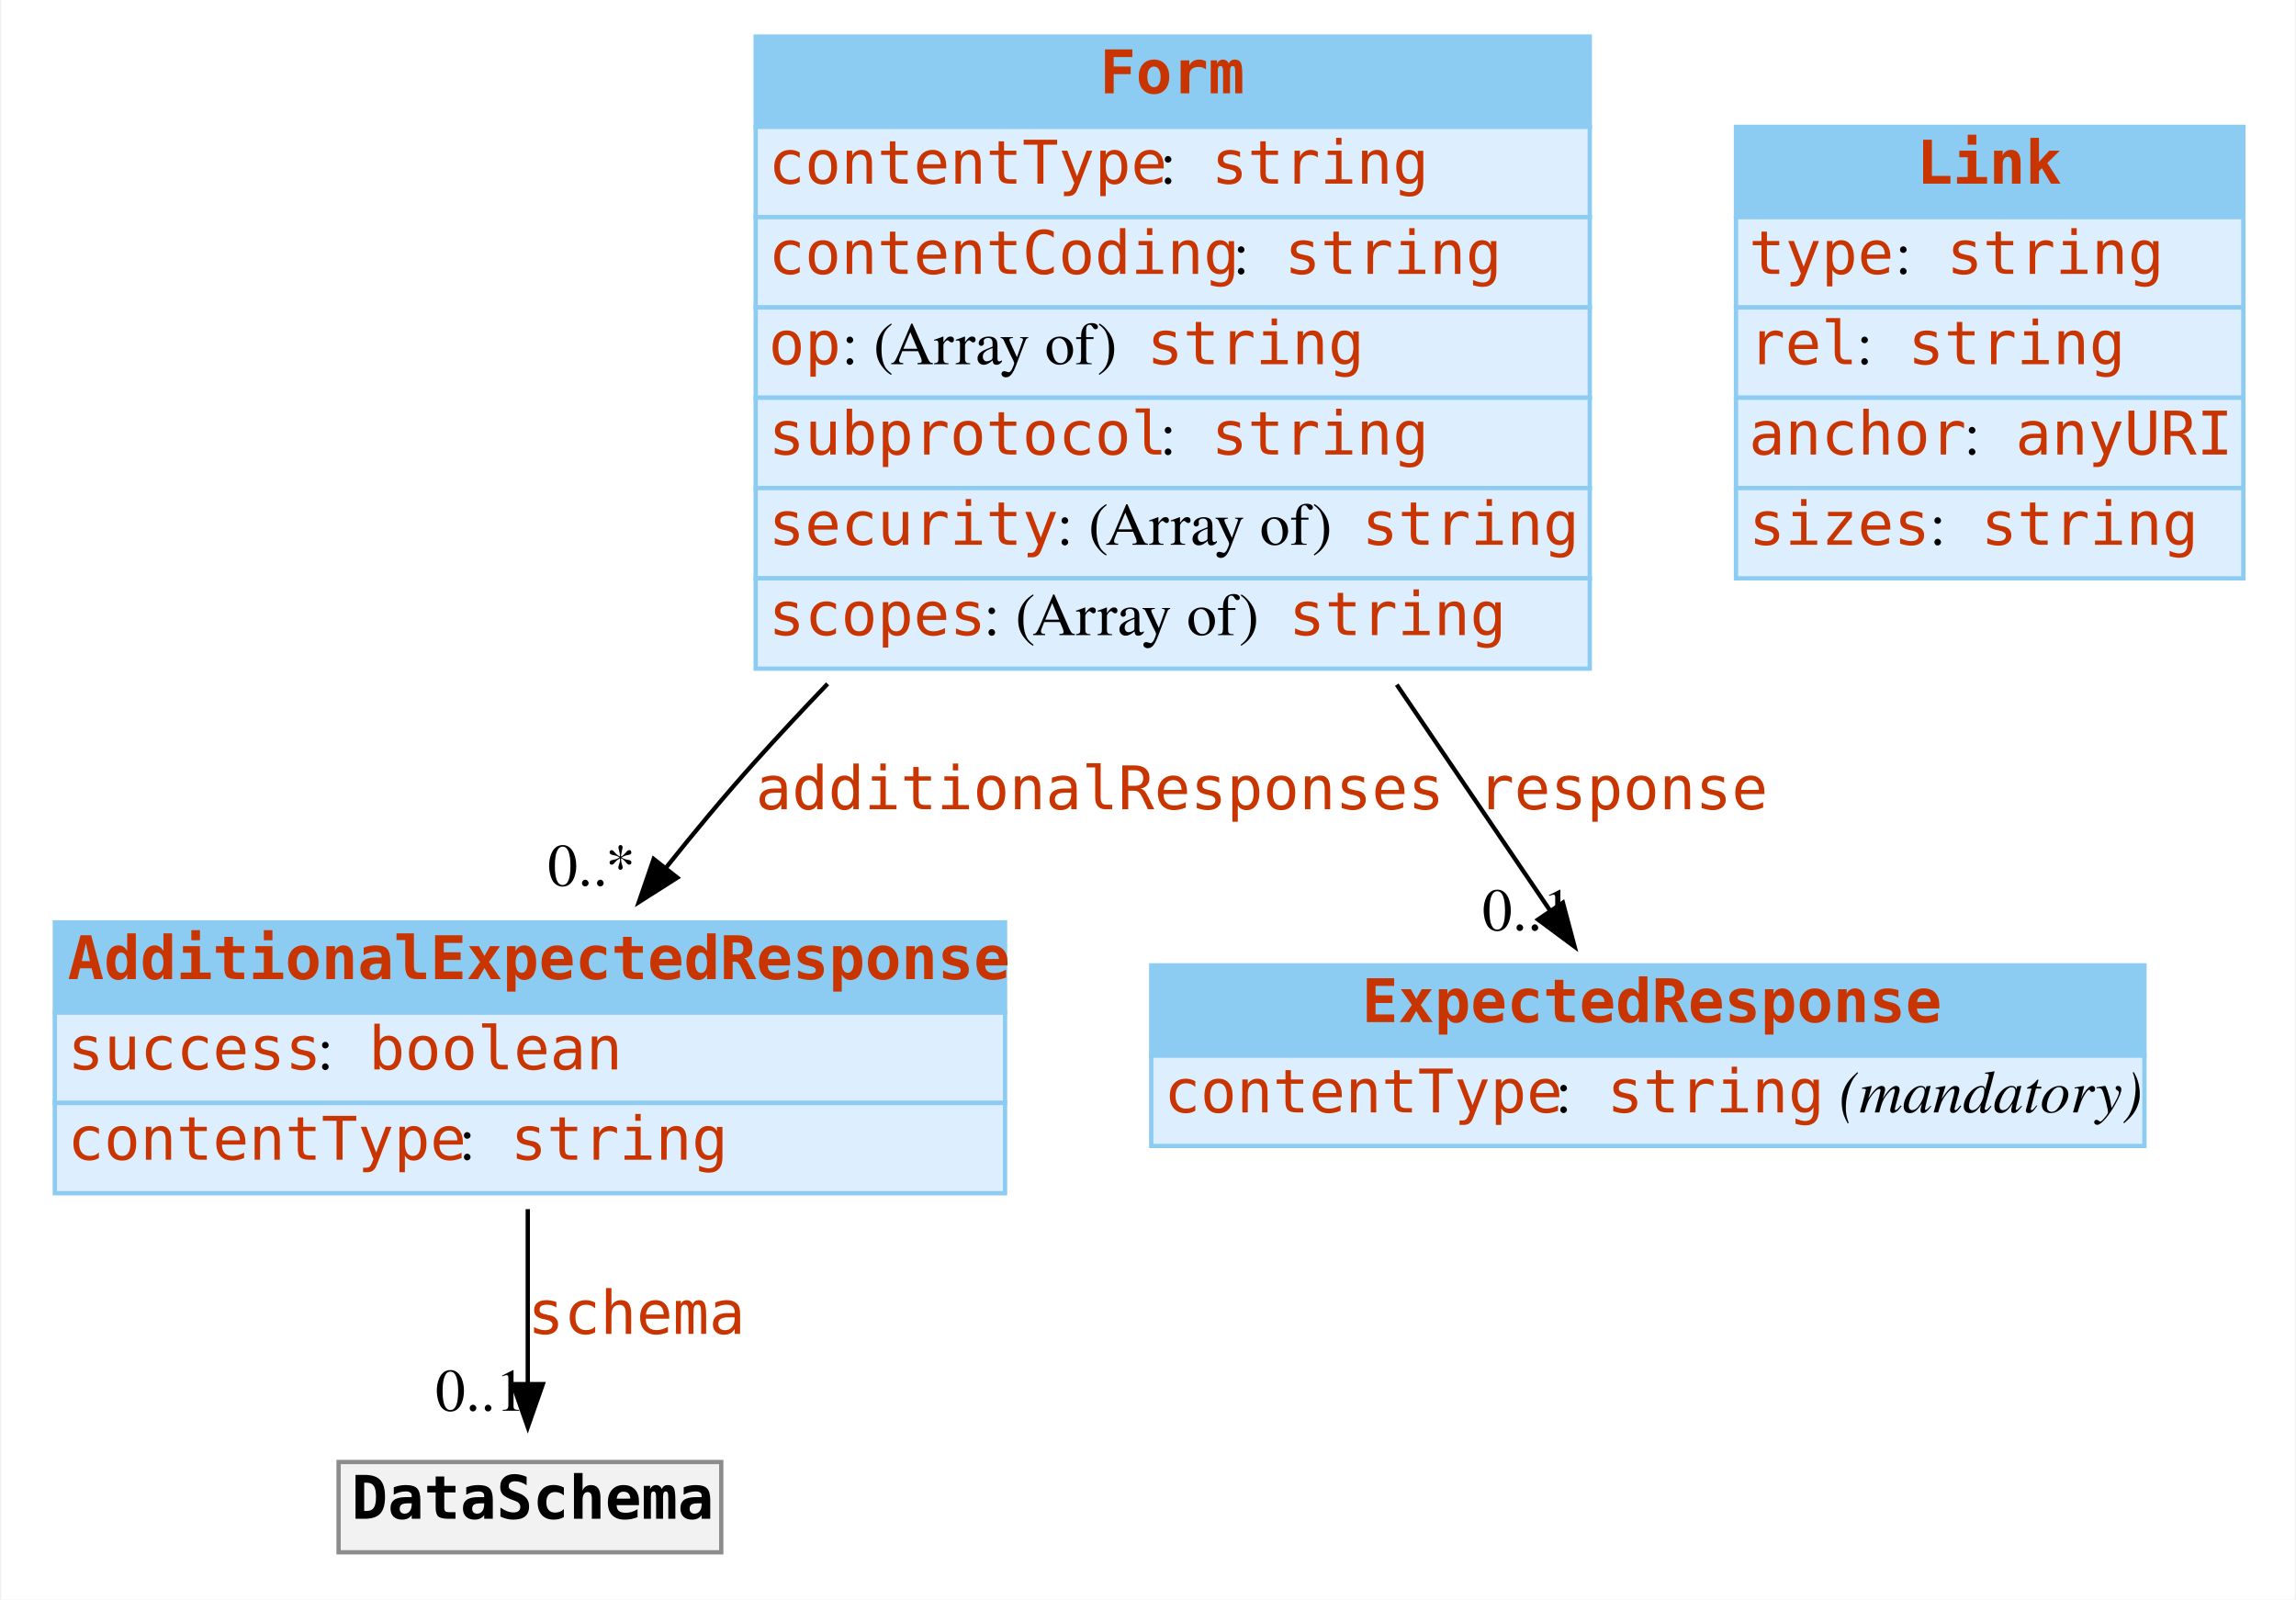
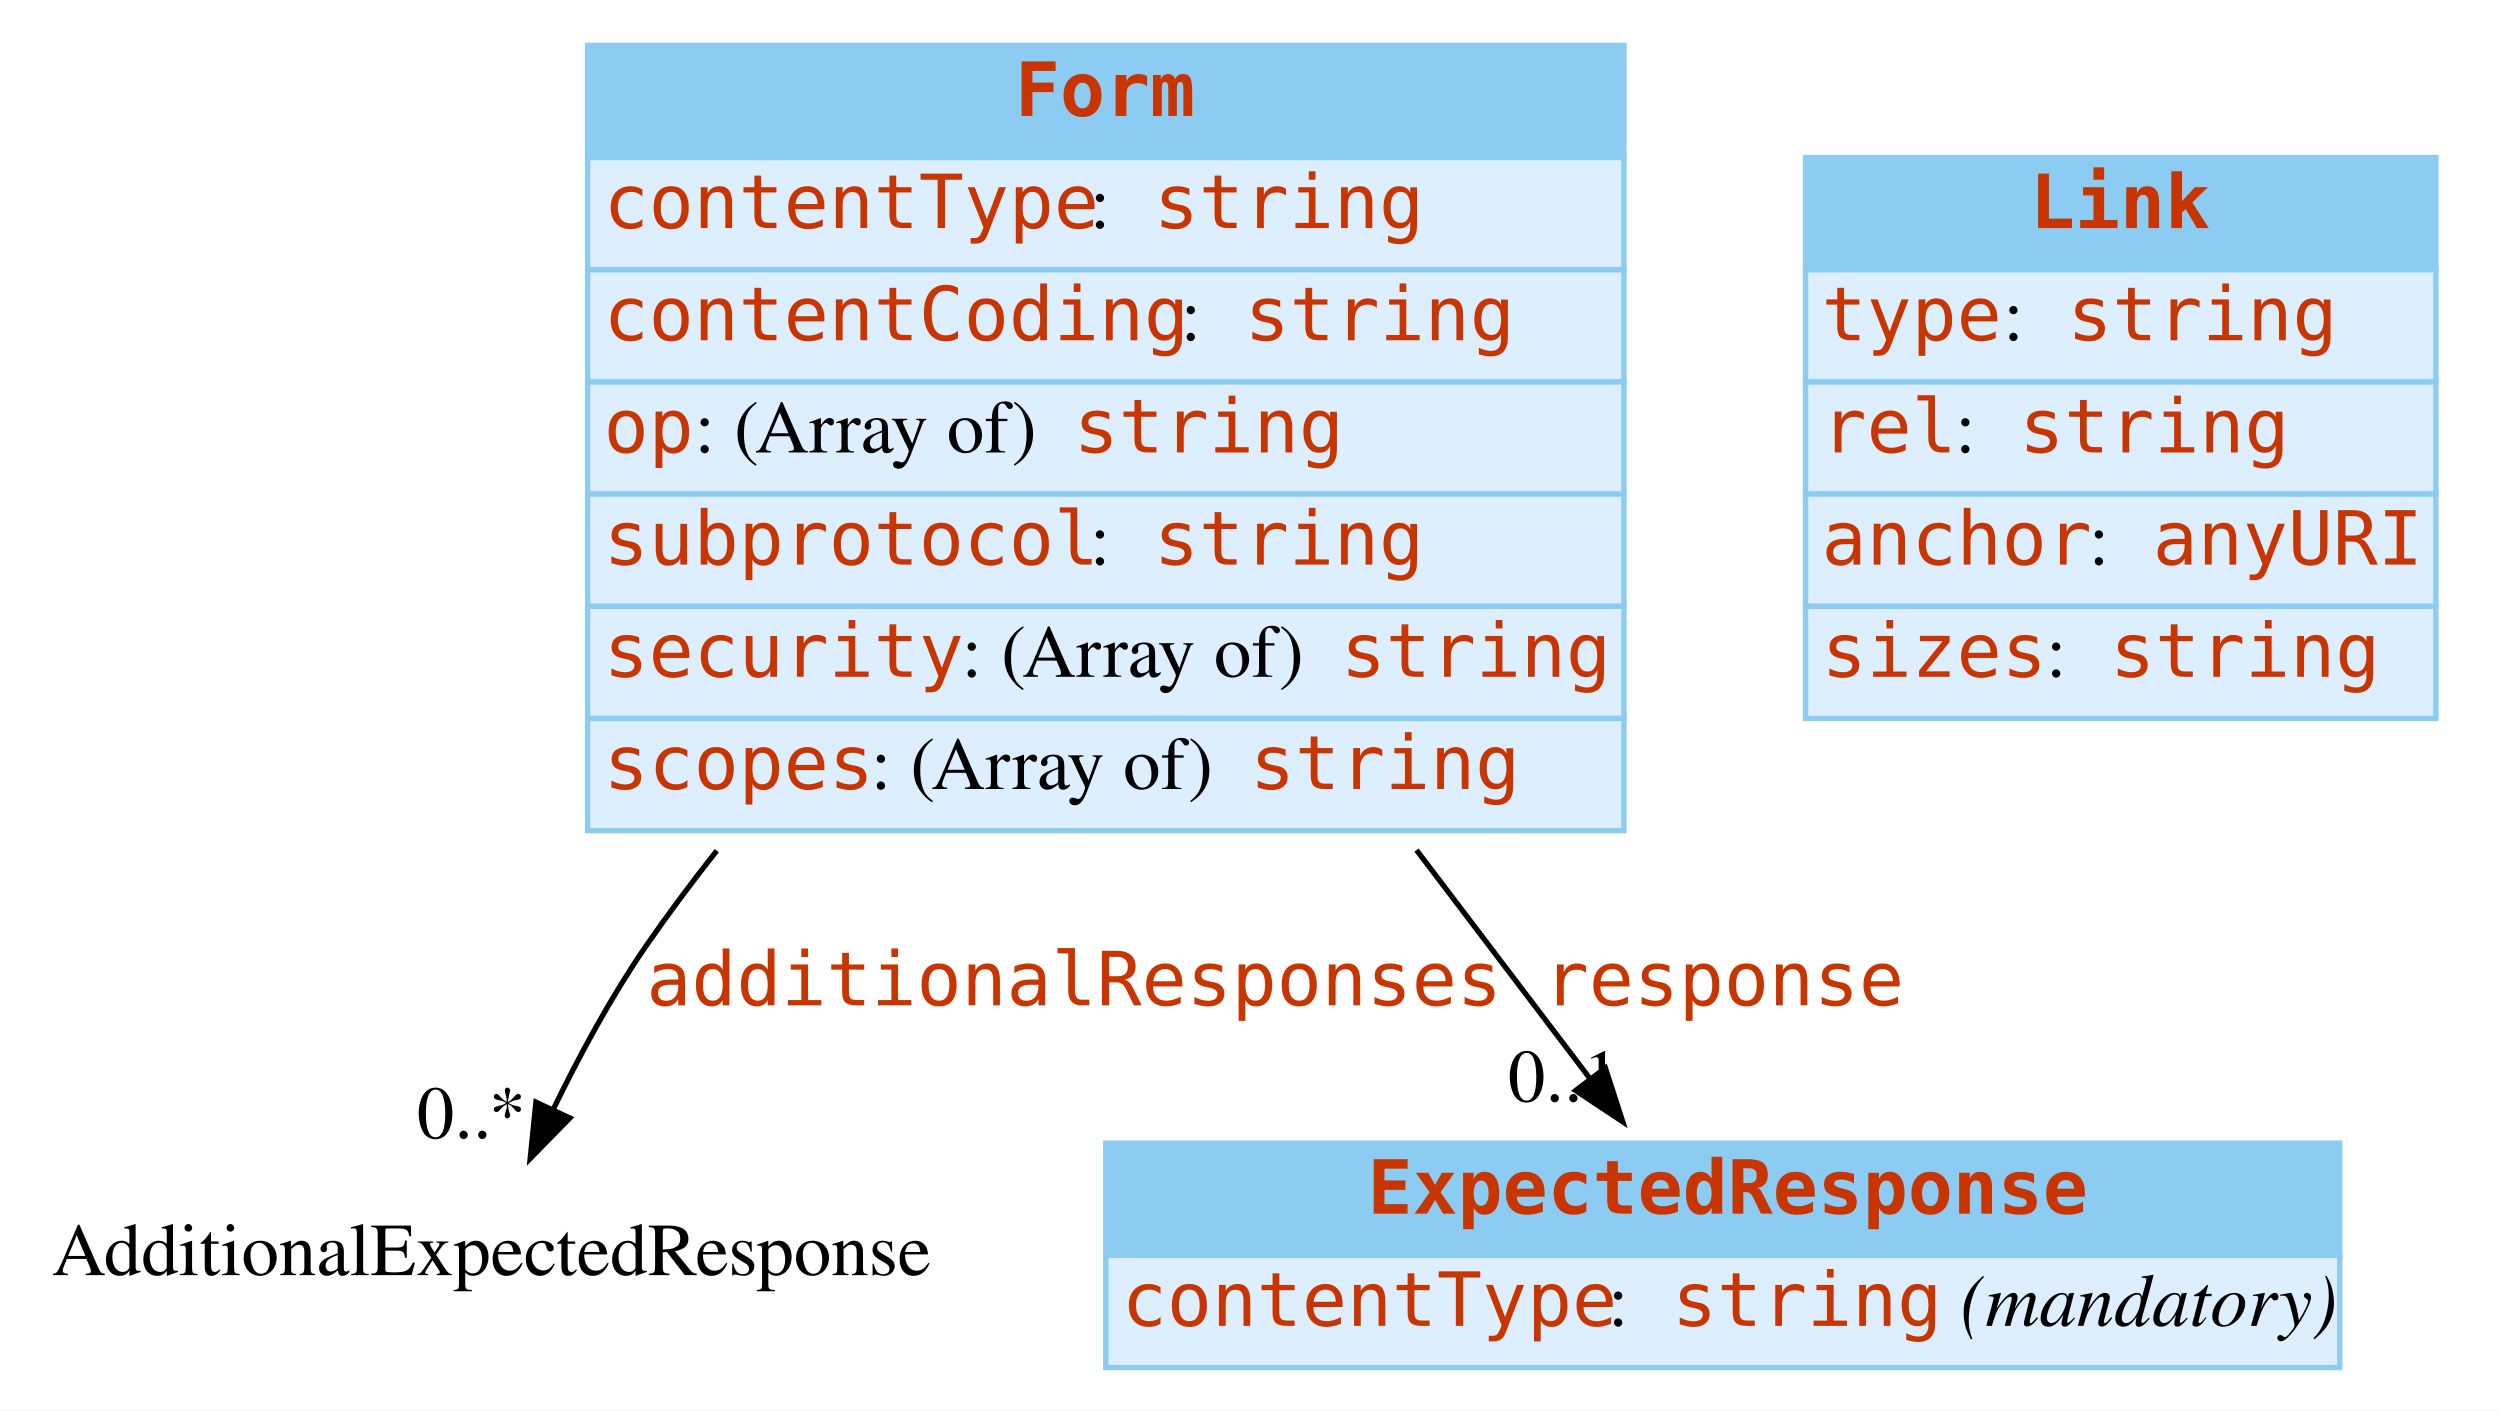
- <svg xmlns="http://www.w3.org/2000/svg" width="534pt" height="372pt" viewBox="0.00 0.00 533.50 372.00">
-   <g id="graph0" class="graph" transform="scale(1 1) rotate(0) translate(4 368)">
-     <polygon fill="white" stroke="none" points="-4,4 -4,-368 529.5,-368 529.5,4 -4,4" />
+ <svg xmlns="http://www.w3.org/2000/svg" width="468pt" height="264pt" viewBox="0.00 0.00 468.00 264.00">
+   <g id="graph0" class="graph" transform="scale(1 1) rotate(0) translate(4 260)">
+     <polygon fill="white" stroke="none" points="-4,4 -4,-260 464,-260 464,4 -4,4" />
    <g id="node1" class="node">
-       <polygon fill="#8ccbf2" stroke="none" points="8.5,-132.5 8.5,-153.5 229.5,-153.5 229.5,-132.5 8.5,-132.5" />
-       <polygon fill="none" stroke="#8ccbf2" points="8.5,-132.5 8.5,-153.5 229.5,-153.5 229.5,-132.5 8.5,-132.5" />
-       <text text-anchor="start" x="11.5" y="-140.3" font-family="mono" font-weight="bold" font-size="14.00" fill="#c83500">AdditionalExpectedResponse</text>
-       <polygon fill="#ddeeff" stroke="none" points="8.5,-111.5 8.5,-132.5 229.5,-132.5 229.5,-111.5 8.5,-111.5" />
-       <polygon fill="none" stroke="#8ccbf2" points="8.5,-111.5 8.5,-132.5 229.5,-132.5 229.5,-111.5 8.5,-111.5" />
-       <text text-anchor="start" x="11.5" y="-119.3" font-family="mono" font-size="14.00" fill="#c83500">success</text>
-       <text text-anchor="start" x="69.5" y="-119.3" font-family="Times,serif" font-size="14.00"> : </text>
-       <text text-anchor="start" x="81.5" y="-119.3" font-family="mono" font-size="14.00" fill="#c83500">boolean</text>
-       <polygon fill="#ddeeff" stroke="none" points="8.5,-90.5 8.5,-111.5 229.5,-111.5 229.5,-90.5 8.5,-90.5" />
-       <polygon fill="none" stroke="#8ccbf2" points="8.5,-90.5 8.5,-111.5 229.5,-111.5 229.5,-90.5 8.5,-90.5" />
-       <text text-anchor="start" x="11.5" y="-98.3" font-family="mono" font-size="14.00" fill="#c83500">contentType</text>
-       <text text-anchor="start" x="102.5" y="-98.3" font-family="Times,serif" font-size="14.00"> : </text>
-       <text text-anchor="start" x="114.5" y="-98.3" font-family="mono" font-size="14.00" fill="#c83500">string</text>
+       <text text-anchor="middle" x="88" y="-21.3" font-family="Times,serif" font-size="14.00">AdditionalExpectedResponse</text>
    </g>
-     <g id="node5" class="node">
-       <polygon fill="#f2f2f2" stroke="none" points="74.5,-7 74.5,-28 163.5,-28 163.5,-7 74.5,-7" />
-       <polygon fill="none" stroke="#8c8c8c" points="74.5,-7 74.5,-28 163.5,-28 163.5,-7 74.5,-7" />
-       <text text-anchor="start" x="77.5" y="-14.8" font-family="mono" font-weight="bold" font-size="14.00">DataSchema</text>
+     <g id="node2" class="node">
+       <polygon fill="#8ccbf2" stroke="none" points="203,-25 203,-46 434,-46 434,-25 203,-25" />
+       <polygon fill="none" stroke="#8ccbf2" points="203,-25 203,-46 434,-46 434,-25 203,-25" />
+       <text text-anchor="start" x="252" y="-32.8" font-family="mono" font-weight="bold" font-size="14.00" fill="#c83500">ExpectedResponse</text>
+       <polygon fill="#ddeeff" stroke="none" points="203,-4 203,-25 434,-25 434,-4 203,-4" />
+       <polygon fill="none" stroke="#8ccbf2" points="203,-4 203,-25 434,-25 434,-4 203,-4" />
+       <text text-anchor="start" x="206" y="-11.8" font-family="mono" font-size="14.00" fill="#c83500">contentType</text>
+       <text text-anchor="start" x="297" y="-11.8" font-family="Times,serif" font-size="14.00"> : </text>
+       <text text-anchor="start" x="309" y="-11.8" font-family="mono" font-size="14.00" fill="#c83500">string</text>
+       <text text-anchor="start" x="359" y="-11.8" font-family="Times,serif" font-size="14.00"> </text>
+       <text text-anchor="start" x="363" y="-11.8" font-family="Times,serif" font-style="italic" font-size="14.00">(mandatory)</text>
+     </g>
+     <g id="node3" class="node">
+       <polygon fill="#8ccbf2" stroke="none" points="106,-230.5 106,-251.5 300,-251.5 300,-230.5 106,-230.5" />
+       <polygon fill="none" stroke="#8ccbf2" points="106,-230.5 106,-251.5 300,-251.5 300,-230.5 106,-230.5" />
+       <text text-anchor="start" x="186" y="-238.3" font-family="mono" font-weight="bold" font-size="14.00" fill="#c83500">Form</text>
+       <polygon fill="#ddeeff" stroke="none" points="106,-209.5 106,-230.5 300,-230.5 300,-209.5 106,-209.5" />
+       <polygon fill="none" stroke="#8ccbf2" points="106,-209.5 106,-230.5 300,-230.5 300,-209.5 106,-209.5" />
+       <text text-anchor="start" x="109" y="-217.3" font-family="mono" font-size="14.00" fill="#c83500">contentType</text>
+       <text text-anchor="start" x="200" y="-217.3" font-family="Times,serif" font-size="14.00"> : </text>
+       <text text-anchor="start" x="212" y="-217.3" font-family="mono" font-size="14.00" fill="#c83500">string</text>
+       <polygon fill="#ddeeff" stroke="none" points="106,-188.5 106,-209.5 300,-209.5 300,-188.5 106,-188.5" />
+       <polygon fill="none" stroke="#8ccbf2" points="106,-188.5 106,-209.5 300,-209.5 300,-188.5 106,-188.5" />
+       <text text-anchor="start" x="109" y="-196.3" font-family="mono" font-size="14.00" fill="#c83500">contentCoding</text>
+       <text text-anchor="start" x="217" y="-196.3" font-family="Times,serif" font-size="14.00"> : </text>
+       <text text-anchor="start" x="229" y="-196.3" font-family="mono" font-size="14.00" fill="#c83500">string</text>
+       <polygon fill="#ddeeff" stroke="none" points="106,-167.5 106,-188.5 300,-188.5 300,-167.5 106,-167.5" />
+       <polygon fill="none" stroke="#8ccbf2" points="106,-167.5 106,-188.5 300,-188.5 300,-167.5 106,-167.5" />
+       <text text-anchor="start" x="109" y="-175.3" font-family="mono" font-size="14.00" fill="#c83500">op</text>
+       <text text-anchor="start" x="126" y="-175.3" font-family="Times,serif" font-size="14.00"> : (Array of) </text>
+       <text text-anchor="start" x="197" y="-175.3" font-family="mono" font-size="14.00" fill="#c83500">string</text>
+       <polygon fill="#ddeeff" stroke="none" points="106,-146.5 106,-167.5 300,-167.5 300,-146.5 106,-146.5" />
+       <polygon fill="none" stroke="#8ccbf2" points="106,-146.5 106,-167.5 300,-167.5 300,-146.5 106,-146.5" />
+       <text text-anchor="start" x="109" y="-154.3" font-family="mono" font-size="14.00" fill="#c83500">subprotocol</text>
+       <text text-anchor="start" x="200" y="-154.3" font-family="Times,serif" font-size="14.00"> : </text>
+       <text text-anchor="start" x="212" y="-154.3" font-family="mono" font-size="14.00" fill="#c83500">string</text>
+       <polygon fill="#ddeeff" stroke="none" points="106,-125.5 106,-146.5 300,-146.5 300,-125.5 106,-125.5" />
+       <polygon fill="none" stroke="#8ccbf2" points="106,-125.5 106,-146.5 300,-146.5 300,-125.5 106,-125.5" />
+       <text text-anchor="start" x="109" y="-133.3" font-family="mono" font-size="14.00" fill="#c83500">security</text>
+       <text text-anchor="start" x="176" y="-133.3" font-family="Times,serif" font-size="14.00"> : (Array of) </text>
+       <text text-anchor="start" x="247" y="-133.3" font-family="mono" font-size="14.00" fill="#c83500">string</text>
+       <polygon fill="#ddeeff" stroke="none" points="106,-104.5 106,-125.5 300,-125.5 300,-104.5 106,-104.5" />
+       <polygon fill="none" stroke="#8ccbf2" points="106,-104.5 106,-125.5 300,-125.5 300,-104.5 106,-104.5" />
+       <text text-anchor="start" x="109" y="-112.3" font-family="mono" font-size="14.00" fill="#c83500">scopes</text>
+       <text text-anchor="start" x="159" y="-112.3" font-family="Times,serif" font-size="14.00"> : (Array of) </text>
+       <text text-anchor="start" x="230" y="-112.3" font-family="mono" font-size="14.00" fill="#c83500">string</text>
+     </g>
+     <g id="edge2" class="edge">
+       <path fill="none" stroke="black" d="M130.176,-100.747C125.541,-94.881 121.097,-88.932 117,-83 110.401,-73.446 104.354,-62.186 99.509,-52.208" />
+       <polygon fill="black" stroke="black" points="102.668,-50.7 95.254,-43.131 96.33,-53.672 102.668,-50.7" />
+       <text text-anchor="start" x="117" y="-71.8" font-family="mono" font-size="14.00" fill="#c83500">additionalResponses</text>
+       <text text-anchor="middle" x="84.254" y="-46.931" font-family="Times,serif" font-size="14.00">0..*</text>
    </g>
    <g id="edge1" class="edge">
-       <path fill="none" stroke="black" d="M118.5,-86.798C118.5,-73.592 118.5,-58.743 118.5,-46.316" />
-       <polygon fill="black" stroke="black" points="122,-46.12 118.5,-36.12 115,-46.12 122,-46.12" />
-       <text text-anchor="start" x="118.5" y="-57.8" font-family="mono" font-size="14.00" fill="#c83500">schema</text>
-       <text text-anchor="middle" x="107.5" y="-39.92" font-family="Times,serif" font-size="14.00">0..1</text>
-     </g>
-     <g id="node2" class="node">
-       <polygon fill="#8ccbf2" stroke="none" points="263.5,-122.5 263.5,-143.5 494.5,-143.5 494.5,-122.5 263.5,-122.5" />
-       <polygon fill="none" stroke="#8ccbf2" points="263.5,-122.5 263.5,-143.5 494.5,-143.5 494.5,-122.5 263.5,-122.5" />
-       <text text-anchor="start" x="312.5" y="-130.3" font-family="mono" font-weight="bold" font-size="14.00" fill="#c83500">ExpectedResponse</text>
-       <polygon fill="#ddeeff" stroke="none" points="263.5,-101.5 263.5,-122.5 494.5,-122.5 494.5,-101.5 263.5,-101.5" />
-       <polygon fill="none" stroke="#8ccbf2" points="263.5,-101.5 263.5,-122.5 494.5,-122.5 494.5,-101.5 263.5,-101.5" />
-       <text text-anchor="start" x="266.5" y="-109.3" font-family="mono" font-size="14.00" fill="#c83500">contentType</text>
-       <text text-anchor="start" x="357.5" y="-109.3" font-family="Times,serif" font-size="14.00"> : </text>
-       <text text-anchor="start" x="369.5" y="-109.3" font-family="mono" font-size="14.00" fill="#c83500">string</text>
-       <text text-anchor="start" x="419.5" y="-109.3" font-family="Times,serif" font-size="14.00"> </text>
-       <text text-anchor="start" x="423.5" y="-109.3" font-family="Times,serif" font-style="italic" font-size="14.00">(mandatory)</text>
-     </g>
-     <g id="node3" class="node">
-       <polygon fill="#8ccbf2" stroke="none" points="171.5,-338.5 171.5,-359.5 365.5,-359.5 365.5,-338.5 171.5,-338.5" />
-       <polygon fill="none" stroke="#8ccbf2" points="171.5,-338.5 171.5,-359.5 365.5,-359.5 365.5,-338.5 171.5,-338.5" />
-       <text text-anchor="start" x="251.5" y="-346.3" font-family="mono" font-weight="bold" font-size="14.00" fill="#c83500">Form</text>
-       <polygon fill="#ddeeff" stroke="none" points="171.5,-317.5 171.5,-338.5 365.5,-338.5 365.5,-317.5 171.5,-317.5" />
-       <polygon fill="none" stroke="#8ccbf2" points="171.5,-317.5 171.5,-338.5 365.5,-338.5 365.5,-317.5 171.5,-317.5" />
-       <text text-anchor="start" x="174.5" y="-325.3" font-family="mono" font-size="14.00" fill="#c83500">contentType</text>
-       <text text-anchor="start" x="265.5" y="-325.3" font-family="Times,serif" font-size="14.00"> : </text>
-       <text text-anchor="start" x="277.5" y="-325.3" font-family="mono" font-size="14.00" fill="#c83500">string</text>
-       <polygon fill="#ddeeff" stroke="none" points="171.5,-296.5 171.5,-317.5 365.5,-317.5 365.5,-296.5 171.5,-296.5" />
-       <polygon fill="none" stroke="#8ccbf2" points="171.5,-296.5 171.5,-317.5 365.5,-317.5 365.5,-296.5 171.5,-296.5" />
-       <text text-anchor="start" x="174.5" y="-304.3" font-family="mono" font-size="14.00" fill="#c83500">contentCoding</text>
-       <text text-anchor="start" x="282.5" y="-304.3" font-family="Times,serif" font-size="14.00"> : </text>
-       <text text-anchor="start" x="294.5" y="-304.3" font-family="mono" font-size="14.00" fill="#c83500">string</text>
-       <polygon fill="#ddeeff" stroke="none" points="171.5,-275.5 171.5,-296.5 365.5,-296.5 365.5,-275.5 171.5,-275.5" />
-       <polygon fill="none" stroke="#8ccbf2" points="171.5,-275.5 171.5,-296.5 365.5,-296.5 365.5,-275.5 171.5,-275.5" />
-       <text text-anchor="start" x="174.5" y="-283.3" font-family="mono" font-size="14.00" fill="#c83500">op</text>
-       <text text-anchor="start" x="191.5" y="-283.3" font-family="Times,serif" font-size="14.00"> : (Array of) </text>
-       <text text-anchor="start" x="262.5" y="-283.3" font-family="mono" font-size="14.00" fill="#c83500">string</text>
-       <polygon fill="#ddeeff" stroke="none" points="171.5,-254.5 171.5,-275.5 365.5,-275.5 365.5,-254.5 171.5,-254.5" />
-       <polygon fill="none" stroke="#8ccbf2" points="171.5,-254.5 171.5,-275.5 365.5,-275.5 365.5,-254.5 171.5,-254.5" />
-       <text text-anchor="start" x="174.5" y="-262.3" font-family="mono" font-size="14.00" fill="#c83500">subprotocol</text>
-       <text text-anchor="start" x="265.5" y="-262.3" font-family="Times,serif" font-size="14.00"> : </text>
-       <text text-anchor="start" x="277.5" y="-262.3" font-family="mono" font-size="14.00" fill="#c83500">string</text>
-       <polygon fill="#ddeeff" stroke="none" points="171.5,-233.5 171.5,-254.5 365.5,-254.5 365.5,-233.5 171.5,-233.5" />
-       <polygon fill="none" stroke="#8ccbf2" points="171.5,-233.5 171.5,-254.5 365.5,-254.5 365.5,-233.5 171.5,-233.5" />
-       <text text-anchor="start" x="174.5" y="-241.3" font-family="mono" font-size="14.00" fill="#c83500">security</text>
-       <text text-anchor="start" x="241.5" y="-241.3" font-family="Times,serif" font-size="14.00"> : (Array of) </text>
-       <text text-anchor="start" x="312.5" y="-241.3" font-family="mono" font-size="14.00" fill="#c83500">string</text>
-       <polygon fill="#ddeeff" stroke="none" points="171.5,-212.5 171.5,-233.5 365.5,-233.5 365.5,-212.5 171.5,-212.5" />
-       <polygon fill="none" stroke="#8ccbf2" points="171.5,-212.5 171.5,-233.5 365.5,-233.5 365.5,-212.5 171.5,-212.5" />
-       <text text-anchor="start" x="174.5" y="-220.3" font-family="mono" font-size="14.00" fill="#c83500">scopes</text>
-       <text text-anchor="start" x="224.5" y="-220.3" font-family="Times,serif" font-size="14.00"> : (Array of) </text>
-       <text text-anchor="start" x="295.5" y="-220.3" font-family="mono" font-size="14.00" fill="#c83500">string</text>
-     </g>
-     <g id="edge3" class="edge">
-       <path fill="none" stroke="black" d="M188.232,-208.972C182.478,-202.979 176.843,-196.946 171.5,-191 164.481,-183.19 157.31,-174.564 150.603,-166.163" />
-       <polygon fill="black" stroke="black" points="153.274,-163.898 144.334,-158.213 147.777,-168.232 153.274,-163.898" />
-       <text text-anchor="start" x="171.5" y="-179.8" font-family="mono" font-size="14.00" fill="#c83500">additionalResponses</text>
-       <text text-anchor="middle" x="133.334" y="-162.013" font-family="Times,serif" font-size="14.00">0..*</text>
-     </g>
-     <g id="edge2" class="edge">
-       <path fill="none" stroke="black" d="M320.601,-208.77C333.134,-190.311 345.869,-171.557 356.192,-156.354" />
-       <polygon fill="black" stroke="black" points="359.249,-158.081 361.971,-147.842 353.458,-154.149 359.249,-158.081" />
-       <text text-anchor="start" x="339.5" y="-179.8" font-family="mono" font-size="14.00" fill="#c83500">response</text>
-       <text text-anchor="middle" x="350.971" y="-151.642" font-family="Times,serif" font-size="14.00">0..1</text>
+       <path fill="none" stroke="black" d="M261.174,-100.862C272.58,-85.835 283.952,-70.855 293.492,-58.287" />
+       <polygon fill="black" stroke="black" points="296.523,-60.082 299.782,-50 290.948,-55.849 296.523,-60.082" />
+       <text text-anchor="start" x="285" y="-71.8" font-family="mono" font-size="14.00" fill="#c83500">response</text>
+       <text text-anchor="middle" x="288.782" y="-53.8" font-family="Times,serif" font-size="14.00">0..1</text>
    </g>
    <g id="node4" class="node">
-       <polygon fill="#8ccbf2" stroke="none" points="399.5,-317.5 399.5,-338.5 517.5,-338.5 517.5,-317.5 399.5,-317.5" />
-       <polygon fill="none" stroke="#8ccbf2" points="399.5,-317.5 399.5,-338.5 517.5,-338.5 517.5,-317.5 399.5,-317.5" />
-       <text text-anchor="start" x="441.5" y="-325.3" font-family="mono" font-weight="bold" font-size="14.00" fill="#c83500">Link</text>
-       <polygon fill="#ddeeff" stroke="none" points="399.5,-296.5 399.5,-317.5 517.5,-317.5 517.5,-296.5 399.5,-296.5" />
-       <polygon fill="none" stroke="#8ccbf2" points="399.5,-296.5 399.5,-317.5 517.5,-317.5 517.5,-296.5 399.5,-296.5" />
-       <text text-anchor="start" x="402.5" y="-304.3" font-family="mono" font-size="14.00" fill="#c83500">type</text>
-       <text text-anchor="start" x="436.5" y="-304.3" font-family="Times,serif" font-size="14.00"> : </text>
-       <text text-anchor="start" x="448.5" y="-304.3" font-family="mono" font-size="14.00" fill="#c83500">string</text>
-       <polygon fill="#ddeeff" stroke="none" points="399.5,-275.5 399.5,-296.5 517.5,-296.5 517.5,-275.5 399.5,-275.5" />
-       <polygon fill="none" stroke="#8ccbf2" points="399.5,-275.5 399.5,-296.5 517.5,-296.5 517.5,-275.5 399.5,-275.5" />
-       <text text-anchor="start" x="402.5" y="-283.3" font-family="mono" font-size="14.00" fill="#c83500">rel</text>
-       <text text-anchor="start" x="427.5" y="-283.3" font-family="Times,serif" font-size="14.00"> : </text>
-       <text text-anchor="start" x="439.5" y="-283.3" font-family="mono" font-size="14.00" fill="#c83500">string</text>
-       <polygon fill="#ddeeff" stroke="none" points="399.5,-254.5 399.5,-275.5 517.5,-275.5 517.5,-254.5 399.5,-254.5" />
-       <polygon fill="none" stroke="#8ccbf2" points="399.5,-254.5 399.5,-275.5 517.5,-275.5 517.5,-254.5 399.5,-254.5" />
-       <text text-anchor="start" x="402.5" y="-262.3" font-family="mono" font-size="14.00" fill="#c83500">anchor</text>
-       <text text-anchor="start" x="452.5" y="-262.3" font-family="Times,serif" font-size="14.00"> : </text>
-       <text text-anchor="start" x="464.5" y="-262.3" font-family="mono" font-size="14.00" fill="#c83500">anyURI</text>
-       <polygon fill="#ddeeff" stroke="none" points="399.5,-233.5 399.5,-254.5 517.5,-254.5 517.5,-233.5 399.5,-233.5" />
-       <polygon fill="none" stroke="#8ccbf2" points="399.5,-233.5 399.5,-254.5 517.5,-254.5 517.5,-233.5 399.5,-233.5" />
-       <text text-anchor="start" x="402.5" y="-241.3" font-family="mono" font-size="14.00" fill="#c83500">sizes</text>
-       <text text-anchor="start" x="444.5" y="-241.3" font-family="Times,serif" font-size="14.00"> : </text>
-       <text text-anchor="start" x="456.5" y="-241.3" font-family="mono" font-size="14.00" fill="#c83500">string</text>
+       <polygon fill="#8ccbf2" stroke="none" points="334,-209.5 334,-230.5 452,-230.5 452,-209.5 334,-209.5" />
+       <polygon fill="none" stroke="#8ccbf2" points="334,-209.5 334,-230.5 452,-230.5 452,-209.5 334,-209.5" />
+       <text text-anchor="start" x="376" y="-217.3" font-family="mono" font-weight="bold" font-size="14.00" fill="#c83500">Link</text>
+       <polygon fill="#ddeeff" stroke="none" points="334,-188.5 334,-209.5 452,-209.5 452,-188.5 334,-188.5" />
+       <polygon fill="none" stroke="#8ccbf2" points="334,-188.5 334,-209.5 452,-209.5 452,-188.5 334,-188.5" />
+       <text text-anchor="start" x="337" y="-196.3" font-family="mono" font-size="14.00" fill="#c83500">type</text>
+       <text text-anchor="start" x="371" y="-196.3" font-family="Times,serif" font-size="14.00"> : </text>
+       <text text-anchor="start" x="383" y="-196.3" font-family="mono" font-size="14.00" fill="#c83500">string</text>
+       <polygon fill="#ddeeff" stroke="none" points="334,-167.5 334,-188.5 452,-188.5 452,-167.5 334,-167.5" />
+       <polygon fill="none" stroke="#8ccbf2" points="334,-167.5 334,-188.5 452,-188.5 452,-167.5 334,-167.5" />
+       <text text-anchor="start" x="337" y="-175.3" font-family="mono" font-size="14.00" fill="#c83500">rel</text>
+       <text text-anchor="start" x="362" y="-175.3" font-family="Times,serif" font-size="14.00"> : </text>
+       <text text-anchor="start" x="374" y="-175.3" font-family="mono" font-size="14.00" fill="#c83500">string</text>
+       <polygon fill="#ddeeff" stroke="none" points="334,-146.5 334,-167.5 452,-167.5 452,-146.5 334,-146.5" />
+       <polygon fill="none" stroke="#8ccbf2" points="334,-146.5 334,-167.5 452,-167.5 452,-146.5 334,-146.5" />
+       <text text-anchor="start" x="337" y="-154.3" font-family="mono" font-size="14.00" fill="#c83500">anchor</text>
+       <text text-anchor="start" x="387" y="-154.3" font-family="Times,serif" font-size="14.00"> : </text>
+       <text text-anchor="start" x="399" y="-154.3" font-family="mono" font-size="14.00" fill="#c83500">anyURI</text>
+       <polygon fill="#ddeeff" stroke="none" points="334,-125.5 334,-146.5 452,-146.5 452,-125.5 334,-125.5" />
+       <polygon fill="none" stroke="#8ccbf2" points="334,-125.5 334,-146.5 452,-146.5 452,-125.5 334,-125.5" />
+       <text text-anchor="start" x="337" y="-133.3" font-family="mono" font-size="14.00" fill="#c83500">sizes</text>
+       <text text-anchor="start" x="379" y="-133.3" font-family="Times,serif" font-size="14.00"> : </text>
+       <text text-anchor="start" x="391" y="-133.3" font-family="mono" font-size="14.00" fill="#c83500">string</text>
    </g>
  </g>
</svg>
